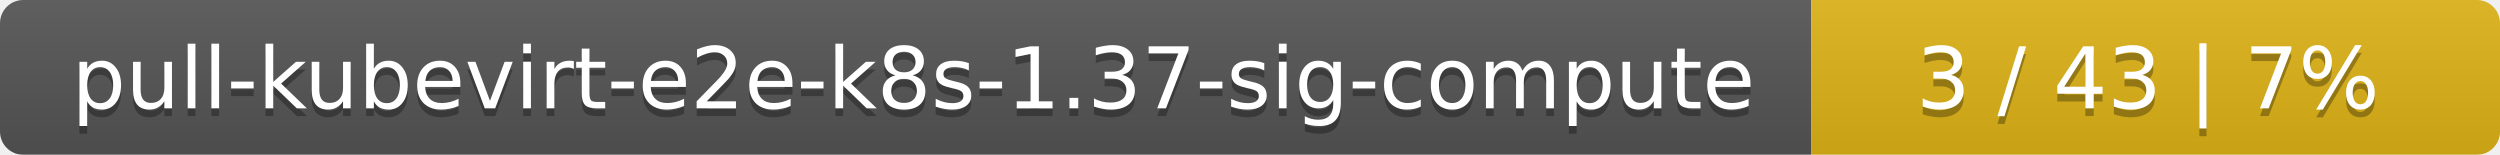
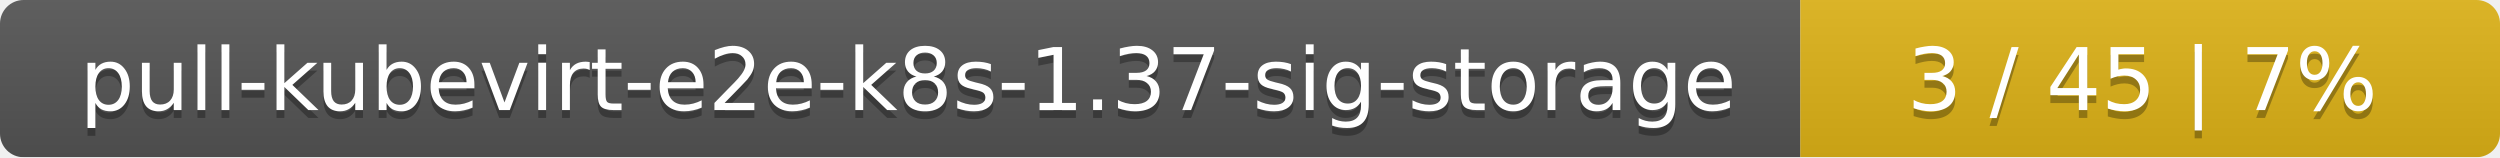
- <svg xmlns="http://www.w3.org/2000/svg" width="323" height="20">
+ <svg xmlns="http://www.w3.org/2000/svg" width="318" height="20">
  <linearGradient id="smooth" x2="0" y2="100%">
    <stop offset="0" stop-color="#bbb" stop-opacity=".1" />
    <stop offset="1" stop-opacity=".1" />
  </linearGradient>
  <mask id="round">
-     <rect width="323" height="20" rx="3" fill="#fff" />
+     <rect width="318" height="20" rx="3" fill="#fff" />
  </mask>
  <g mask="url(#round)">
-     <rect width="234" height="20" fill="#555" />
-     <rect x="234" width="89" height="20" fill="#dfb317" />
-     <rect width="323" height="20" fill="url(#smooth)" />
+     <rect width="229" height="20" fill="#555" />
+     <rect x="229" width="89" height="20" fill="#dfb317" />
+     <rect width="318" height="20" fill="url(#smooth)" />
  </g>
  <g fill="#fff" text-anchor="middle" font-family="DejaVu Sans,Verdana,Geneva,sans-serif" font-size="11">
-     <text x="118" y="15" fill="#010101" fill-opacity=".3">pull-kubevirt-e2e-k8s-1.37-sig-compute</text>
-     <text x="118" y="14">pull-kubevirt-e2e-k8s-1.37-sig-compute</text>
-     <text x="277.5" y="15" fill="#010101" fill-opacity=".3">3 / 43    |    7%</text>
-     <text x="277.5" y="14">3 / 43    |    7%</text>
+     <text x="115.5" y="15" fill="#010101" fill-opacity=".3">pull-kubevirt-e2e-k8s-1.37-sig-storage</text>
+     <text x="115.5" y="14">pull-kubevirt-e2e-k8s-1.37-sig-storage</text>
+     <text x="272.5" y="15" fill="#010101" fill-opacity=".3">3 / 45    |    7%</text>
+     <text x="272.5" y="14">3 / 45    |    7%</text>
  </g>
</svg>
